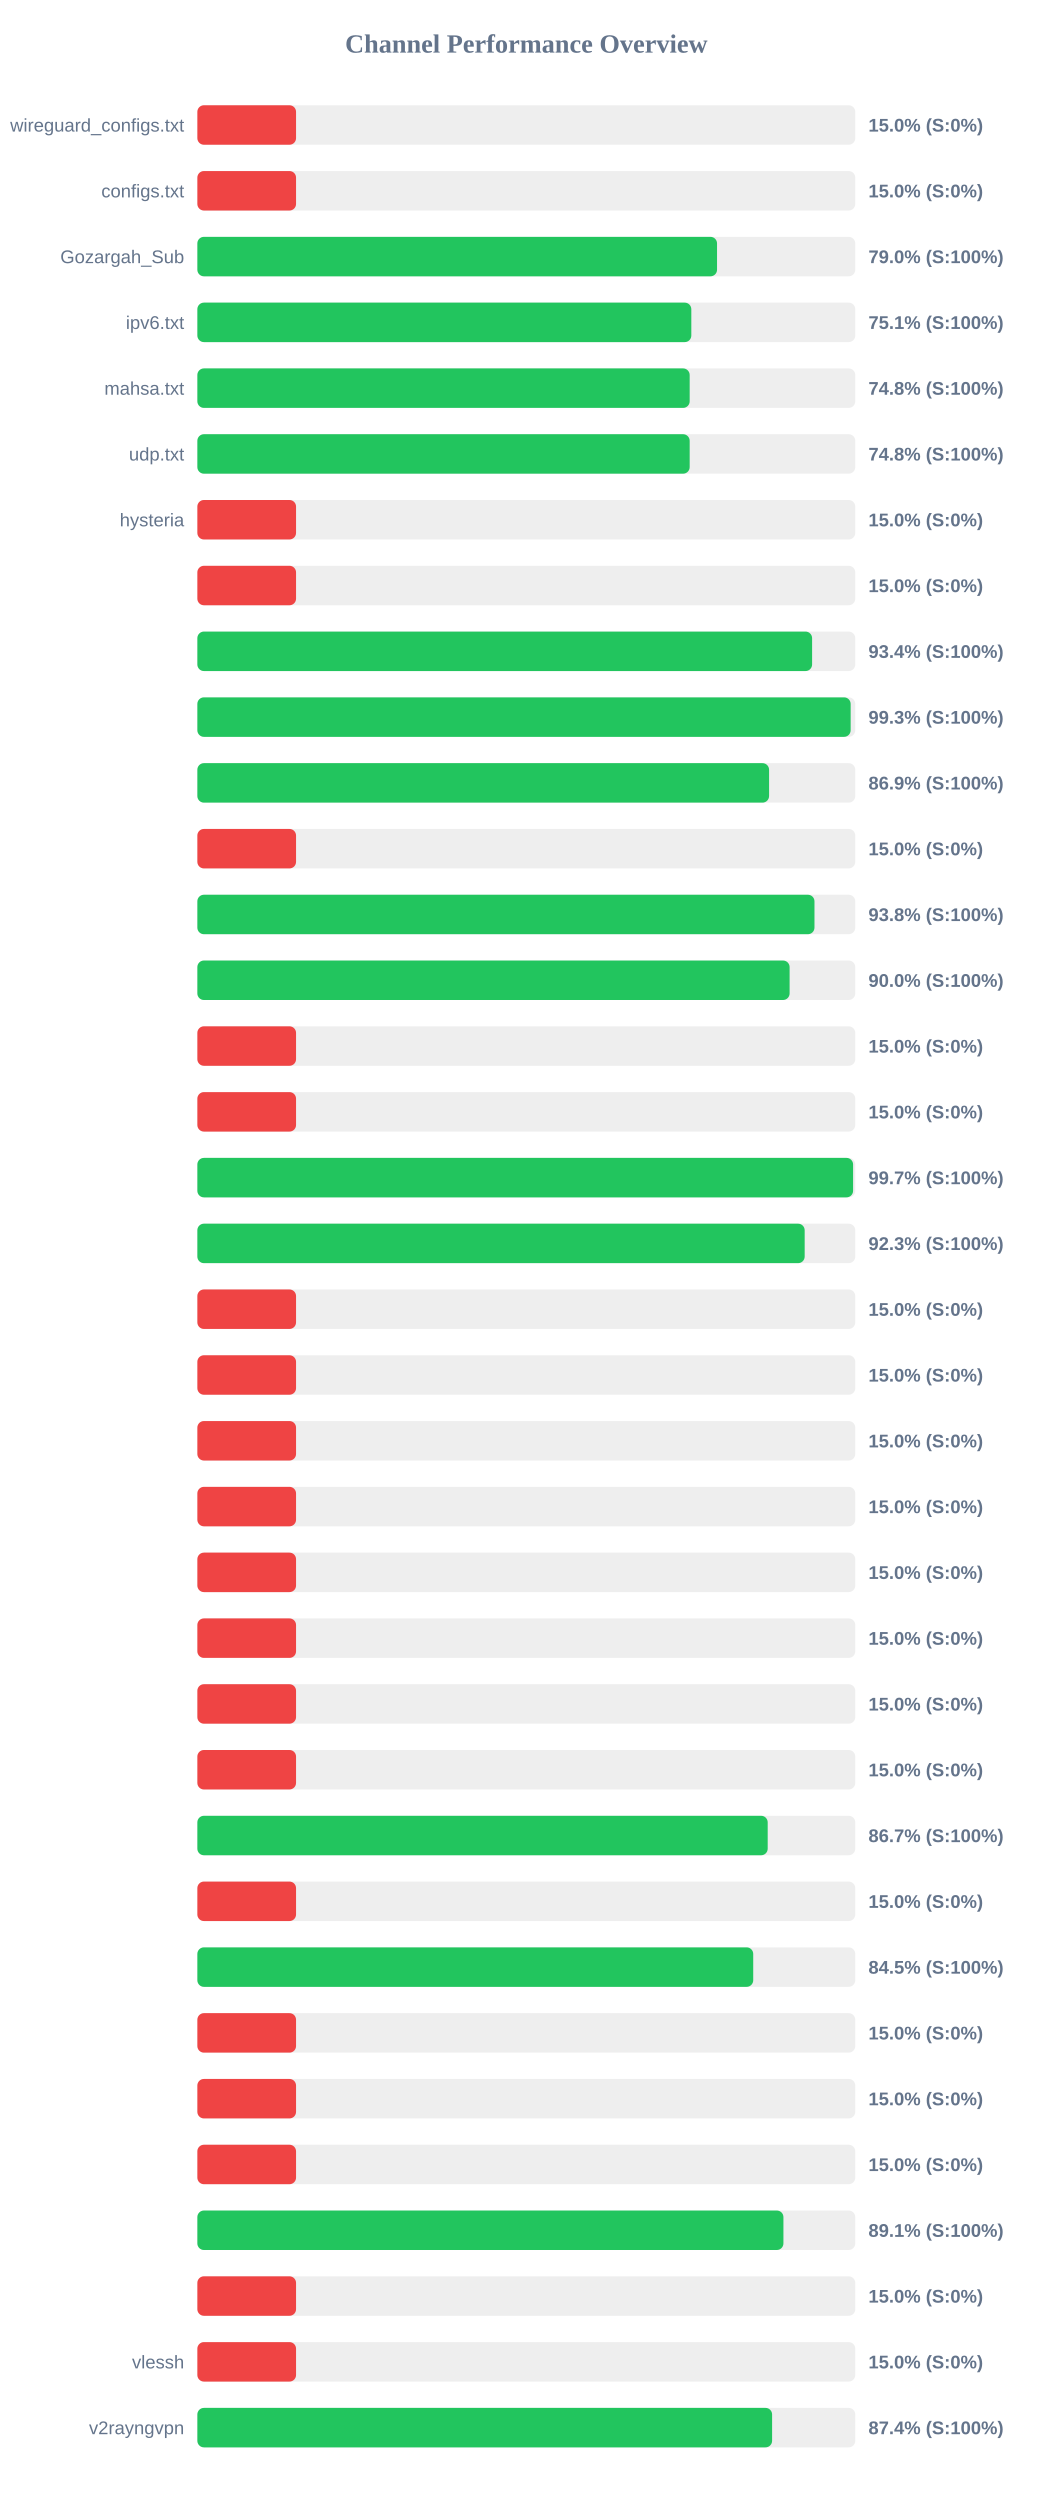
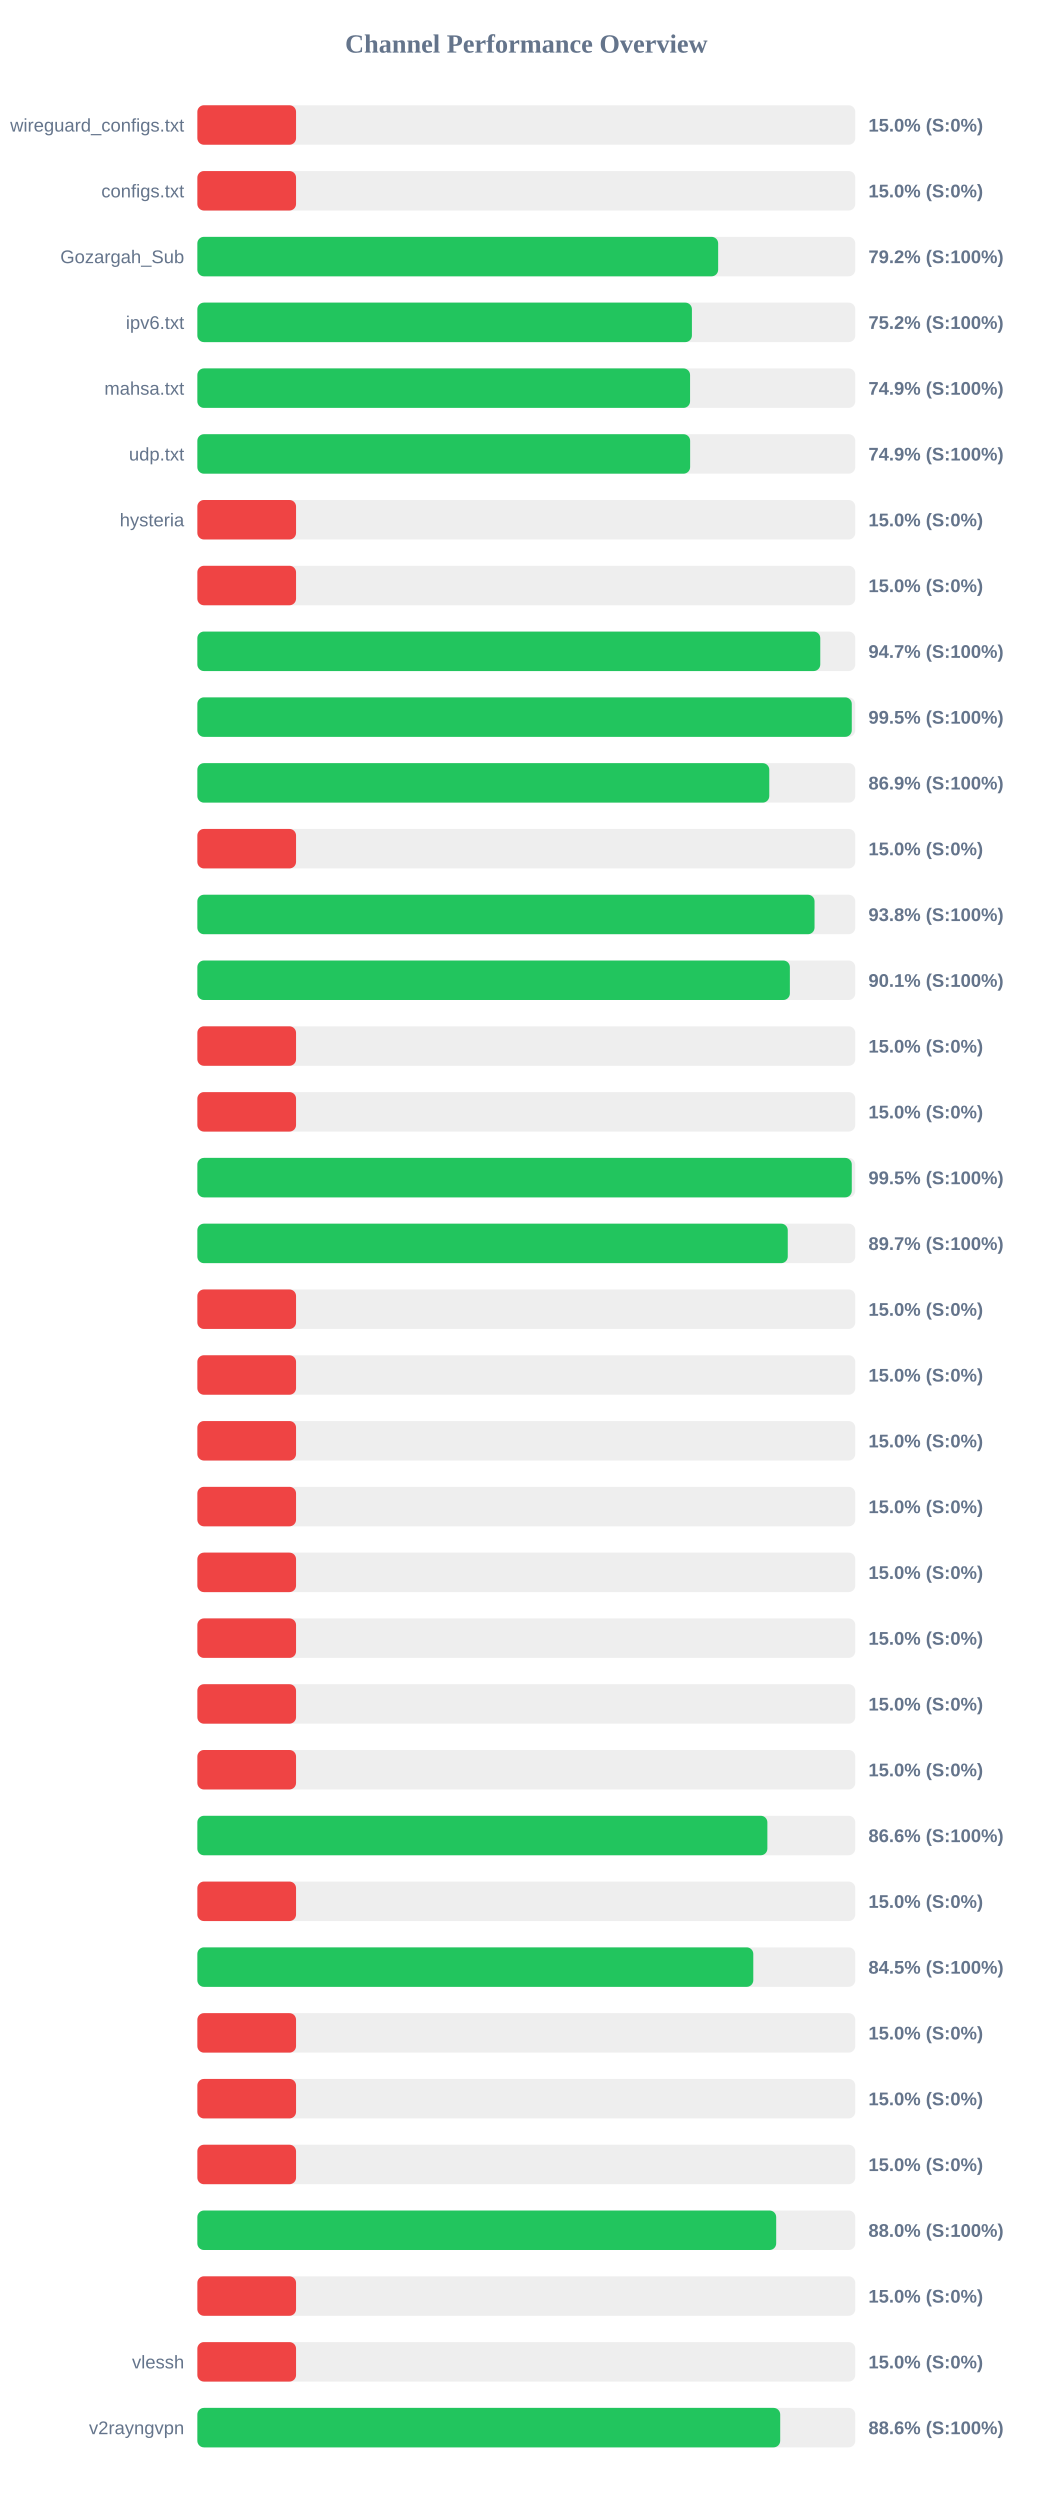
<svg xmlns="http://www.w3.org/2000/svg" width="800" height="1900" version="1.1">
  <style>
        .row { font: 14px Arial; fill: #64748b; }
        .score { font: bold 14px Arial; fill: #64748b; }
    </style>
  <text x="400" y="40" text-anchor="middle" font-size="20px" font-weight="bold" fill="#64748b">Channel Performance Overview</text>
  <rect x="150" y="80" width="500" height="30" fill="#eee" rx="5" />
  <rect x="150" y="80" width="75.0" height="30" fill="#ef4444" rx="5" />
  <text x="140" y="100" text-anchor="end" class="row">wireguard_configs.txt</text>
  <text x="660" y="100" text-anchor="start" class="score">15.0% (S:0%)</text>
  <rect x="150" y="130" width="500" height="30" fill="#eee" rx="5" />
  <rect x="150" y="130" width="75.0" height="30" fill="#ef4444" rx="5" />
  <text x="140" y="150" text-anchor="end" class="row">configs.txt</text>
  <text x="660" y="150" text-anchor="start" class="score">15.0% (S:0%)</text>
  <rect x="150" y="180" width="500" height="30" fill="#eee" rx="5" />
-   <rect x="150" y="180" width="394.95" height="30" fill="#22c55e" rx="5" />
+   <rect x="150" y="180" width="395.8" height="30" fill="#22c55e" rx="5" />
  <text x="140" y="200" text-anchor="end" class="row">Gozargah_Sub</text>
-   <text x="660" y="200" text-anchor="start" class="score">79.0% (S:100%)</text>
+   <text x="660" y="200" text-anchor="start" class="score">79.2% (S:100%)</text>
  <rect x="150" y="230" width="500" height="30" fill="#eee" rx="5" />
-   <rect x="150" y="230" width="375.4" height="30" fill="#22c55e" rx="5" />
+   <rect x="150" y="230" width="375.85" height="30" fill="#22c55e" rx="5" />
  <text x="140" y="250" text-anchor="end" class="row">ipv6.txt</text>
-   <text x="660" y="250" text-anchor="start" class="score">75.1% (S:100%)</text>
+   <text x="660" y="250" text-anchor="start" class="score">75.2% (S:100%)</text>
  <rect x="150" y="280" width="500" height="30" fill="#eee" rx="5" />
-   <rect x="150" y="280" width="374.15" height="30" fill="#22c55e" rx="5" />
+   <rect x="150" y="280" width="374.45" height="30" fill="#22c55e" rx="5" />
  <text x="140" y="300" text-anchor="end" class="row">mahsa.txt</text>
-   <text x="660" y="300" text-anchor="start" class="score">74.8% (S:100%)</text>
+   <text x="660" y="300" text-anchor="start" class="score">74.9% (S:100%)</text>
  <rect x="150" y="330" width="500" height="30" fill="#eee" rx="5" />
-   <rect x="150" y="330" width="374.15" height="30" fill="#22c55e" rx="5" />
+   <rect x="150" y="330" width="374.5" height="30" fill="#22c55e" rx="5" />
  <text x="140" y="350" text-anchor="end" class="row">udp.txt</text>
-   <text x="660" y="350" text-anchor="start" class="score">74.8% (S:100%)</text>
+   <text x="660" y="350" text-anchor="start" class="score">74.9% (S:100%)</text>
  <rect x="150" y="380" width="500" height="30" fill="#eee" rx="5" />
  <rect x="150" y="380" width="75.0" height="30" fill="#ef4444" rx="5" />
  <text x="140" y="400" text-anchor="end" class="row">hysteria</text>
  <text x="660" y="400" text-anchor="start" class="score">15.0% (S:0%)</text>
  <rect x="150" y="430" width="500" height="30" fill="#eee" rx="5" />
  <rect x="150" y="430" width="75.0" height="30" fill="#ef4444" rx="5" />
  <text x="140" y="450" text-anchor="end" class="row" />
  <text x="660" y="450" text-anchor="start" class="score">15.0% (S:0%)</text>
  <rect x="150" y="480" width="500" height="30" fill="#eee" rx="5" />
-   <rect x="150" y="480" width="467.2" height="30" fill="#22c55e" rx="5" />
+   <rect x="150" y="480" width="473.4" height="30" fill="#22c55e" rx="5" />
  <text x="140" y="500" text-anchor="end" class="row" />
-   <text x="660" y="500" text-anchor="start" class="score">93.4% (S:100%)</text>
+   <text x="660" y="500" text-anchor="start" class="score">94.7% (S:100%)</text>
  <rect x="150" y="530" width="500" height="30" fill="#eee" rx="5" />
-   <rect x="150" y="530" width="496.5" height="30" fill="#22c55e" rx="5" />
+   <rect x="150" y="530" width="497.35" height="30" fill="#22c55e" rx="5" />
  <text x="140" y="550" text-anchor="end" class="row" />
-   <text x="660" y="550" text-anchor="start" class="score">99.3% (S:100%)</text>
+   <text x="660" y="550" text-anchor="start" class="score">99.5% (S:100%)</text>
  <rect x="150" y="580" width="500" height="30" fill="#eee" rx="5" />
-   <rect x="150" y="580" width="434.5" height="30" fill="#22c55e" rx="5" />
+   <rect x="150" y="580" width="434.65" height="30" fill="#22c55e" rx="5" />
  <text x="140" y="600" text-anchor="end" class="row" />
  <text x="660" y="600" text-anchor="start" class="score">86.9% (S:100%)</text>
  <rect x="150" y="630" width="500" height="30" fill="#eee" rx="5" />
  <rect x="150" y="630" width="75.0" height="30" fill="#ef4444" rx="5" />
  <text x="140" y="650" text-anchor="end" class="row" />
  <text x="660" y="650" text-anchor="start" class="score">15.0% (S:0%)</text>
  <rect x="150" y="680" width="500" height="30" fill="#eee" rx="5" />
-   <rect x="150" y="680" width="469.0" height="30" fill="#22c55e" rx="5" />
+   <rect x="150" y="680" width="469.05" height="30" fill="#22c55e" rx="5" />
  <text x="140" y="700" text-anchor="end" class="row" />
  <text x="660" y="700" text-anchor="start" class="score">93.8% (S:100%)</text>
  <rect x="150" y="730" width="500" height="30" fill="#eee" rx="5" />
-   <rect x="150" y="730" width="450.1" height="30" fill="#22c55e" rx="5" />
+   <rect x="150" y="730" width="450.3" height="30" fill="#22c55e" rx="5" />
  <text x="140" y="750" text-anchor="end" class="row" />
-   <text x="660" y="750" text-anchor="start" class="score">90.0% (S:100%)</text>
+   <text x="660" y="750" text-anchor="start" class="score">90.1% (S:100%)</text>
  <rect x="150" y="780" width="500" height="30" fill="#eee" rx="5" />
  <rect x="150" y="780" width="75.0" height="30" fill="#ef4444" rx="5" />
  <text x="140" y="800" text-anchor="end" class="row" />
  <text x="660" y="800" text-anchor="start" class="score">15.0% (S:0%)</text>
  <rect x="150" y="830" width="500" height="30" fill="#eee" rx="5" />
  <rect x="150" y="830" width="75.0" height="30" fill="#ef4444" rx="5" />
  <text x="140" y="850" text-anchor="end" class="row" />
  <text x="660" y="850" text-anchor="start" class="score">15.0% (S:0%)</text>
  <rect x="150" y="880" width="500" height="30" fill="#eee" rx="5" />
-   <rect x="150" y="880" width="498.35" height="30" fill="#22c55e" rx="5" />
+   <rect x="150" y="880" width="497.35" height="30" fill="#22c55e" rx="5" />
  <text x="140" y="900" text-anchor="end" class="row" />
-   <text x="660" y="900" text-anchor="start" class="score">99.7% (S:100%)</text>
+   <text x="660" y="900" text-anchor="start" class="score">99.5% (S:100%)</text>
  <rect x="150" y="930" width="500" height="30" fill="#eee" rx="5" />
-   <rect x="150" y="930" width="461.55" height="30" fill="#22c55e" rx="5" />
+   <rect x="150" y="930" width="448.7" height="30" fill="#22c55e" rx="5" />
  <text x="140" y="950" text-anchor="end" class="row" />
-   <text x="660" y="950" text-anchor="start" class="score">92.3% (S:100%)</text>
+   <text x="660" y="950" text-anchor="start" class="score">89.7% (S:100%)</text>
  <rect x="150" y="980" width="500" height="30" fill="#eee" rx="5" />
  <rect x="150" y="980" width="75.0" height="30" fill="#ef4444" rx="5" />
  <text x="140" y="1000" text-anchor="end" class="row" />
  <text x="660" y="1000" text-anchor="start" class="score">15.0% (S:0%)</text>
  <rect x="150" y="1030" width="500" height="30" fill="#eee" rx="5" />
  <rect x="150" y="1030" width="75.0" height="30" fill="#ef4444" rx="5" />
  <text x="140" y="1050" text-anchor="end" class="row" />
  <text x="660" y="1050" text-anchor="start" class="score">15.0% (S:0%)</text>
  <rect x="150" y="1080" width="500" height="30" fill="#eee" rx="5" />
  <rect x="150" y="1080" width="75.0" height="30" fill="#ef4444" rx="5" />
  <text x="140" y="1100" text-anchor="end" class="row" />
  <text x="660" y="1100" text-anchor="start" class="score">15.0% (S:0%)</text>
  <rect x="150" y="1130" width="500" height="30" fill="#eee" rx="5" />
  <rect x="150" y="1130" width="75.0" height="30" fill="#ef4444" rx="5" />
  <text x="140" y="1150" text-anchor="end" class="row" />
  <text x="660" y="1150" text-anchor="start" class="score">15.0% (S:0%)</text>
  <rect x="150" y="1180" width="500" height="30" fill="#eee" rx="5" />
  <rect x="150" y="1180" width="75.0" height="30" fill="#ef4444" rx="5" />
  <text x="140" y="1200" text-anchor="end" class="row" />
  <text x="660" y="1200" text-anchor="start" class="score">15.0% (S:0%)</text>
  <rect x="150" y="1230" width="500" height="30" fill="#eee" rx="5" />
  <rect x="150" y="1230" width="75.0" height="30" fill="#ef4444" rx="5" />
  <text x="140" y="1250" text-anchor="end" class="row" />
  <text x="660" y="1250" text-anchor="start" class="score">15.0% (S:0%)</text>
  <rect x="150" y="1280" width="500" height="30" fill="#eee" rx="5" />
  <rect x="150" y="1280" width="75.0" height="30" fill="#ef4444" rx="5" />
  <text x="140" y="1300" text-anchor="end" class="row" />
  <text x="660" y="1300" text-anchor="start" class="score">15.0% (S:0%)</text>
  <rect x="150" y="1330" width="500" height="30" fill="#eee" rx="5" />
  <rect x="150" y="1330" width="75.0" height="30" fill="#ef4444" rx="5" />
  <text x="140" y="1350" text-anchor="end" class="row" />
  <text x="660" y="1350" text-anchor="start" class="score">15.0% (S:0%)</text>
  <rect x="150" y="1380" width="500" height="30" fill="#eee" rx="5" />
-   <rect x="150" y="1380" width="433.45" height="30" fill="#22c55e" rx="5" />
+   <rect x="150" y="1380" width="433.2" height="30" fill="#22c55e" rx="5" />
  <text x="140" y="1400" text-anchor="end" class="row" />
-   <text x="660" y="1400" text-anchor="start" class="score">86.7% (S:100%)</text>
+   <text x="660" y="1400" text-anchor="start" class="score">86.6% (S:100%)</text>
  <rect x="150" y="1430" width="500" height="30" fill="#eee" rx="5" />
  <rect x="150" y="1430" width="75.0" height="30" fill="#ef4444" rx="5" />
  <text x="140" y="1450" text-anchor="end" class="row" />
  <text x="660" y="1450" text-anchor="start" class="score">15.0% (S:0%)</text>
  <rect x="150" y="1480" width="500" height="30" fill="#eee" rx="5" />
-   <rect x="150" y="1480" width="422.45" height="30" fill="#22c55e" rx="5" />
+   <rect x="150" y="1480" width="422.5" height="30" fill="#22c55e" rx="5" />
  <text x="140" y="1500" text-anchor="end" class="row" />
  <text x="660" y="1500" text-anchor="start" class="score">84.5% (S:100%)</text>
  <rect x="150" y="1530" width="500" height="30" fill="#eee" rx="5" />
  <rect x="150" y="1530" width="75.0" height="30" fill="#ef4444" rx="5" />
  <text x="140" y="1550" text-anchor="end" class="row" />
  <text x="660" y="1550" text-anchor="start" class="score">15.0% (S:0%)</text>
  <rect x="150" y="1580" width="500" height="30" fill="#eee" rx="5" />
  <rect x="150" y="1580" width="75.0" height="30" fill="#ef4444" rx="5" />
  <text x="140" y="1600" text-anchor="end" class="row" />
  <text x="660" y="1600" text-anchor="start" class="score">15.0% (S:0%)</text>
  <rect x="150" y="1630" width="500" height="30" fill="#eee" rx="5" />
  <rect x="150" y="1630" width="75.0" height="30" fill="#ef4444" rx="5" />
  <text x="140" y="1650" text-anchor="end" class="row" />
  <text x="660" y="1650" text-anchor="start" class="score">15.0% (S:0%)</text>
  <rect x="150" y="1680" width="500" height="30" fill="#eee" rx="5" />
-   <rect x="150" y="1680" width="445.4" height="30" fill="#22c55e" rx="5" />
+   <rect x="150" y="1680" width="439.9" height="30" fill="#22c55e" rx="5" />
  <text x="140" y="1700" text-anchor="end" class="row" />
-   <text x="660" y="1700" text-anchor="start" class="score">89.1% (S:100%)</text>
+   <text x="660" y="1700" text-anchor="start" class="score">88.0% (S:100%)</text>
  <rect x="150" y="1730" width="500" height="30" fill="#eee" rx="5" />
  <rect x="150" y="1730" width="75.0" height="30" fill="#ef4444" rx="5" />
  <text x="140" y="1750" text-anchor="end" class="row" />
  <text x="660" y="1750" text-anchor="start" class="score">15.0% (S:0%)</text>
  <rect x="150" y="1780" width="500" height="30" fill="#eee" rx="5" />
  <rect x="150" y="1780" width="75.0" height="30" fill="#ef4444" rx="5" />
  <text x="140" y="1800" text-anchor="end" class="row">vlessh</text>
  <text x="660" y="1800" text-anchor="start" class="score">15.0% (S:0%)</text>
  <rect x="150" y="1830" width="500" height="30" fill="#eee" rx="5" />
-   <rect x="150" y="1830" width="436.8" height="30" fill="#22c55e" rx="5" />
+   <rect x="150" y="1830" width="442.95" height="30" fill="#22c55e" rx="5" />
  <text x="140" y="1850" text-anchor="end" class="row">v2rayngvpn</text>
-   <text x="660" y="1850" text-anchor="start" class="score">87.4% (S:100%)</text>
+   <text x="660" y="1850" text-anchor="start" class="score">88.6% (S:100%)</text>
</svg>
